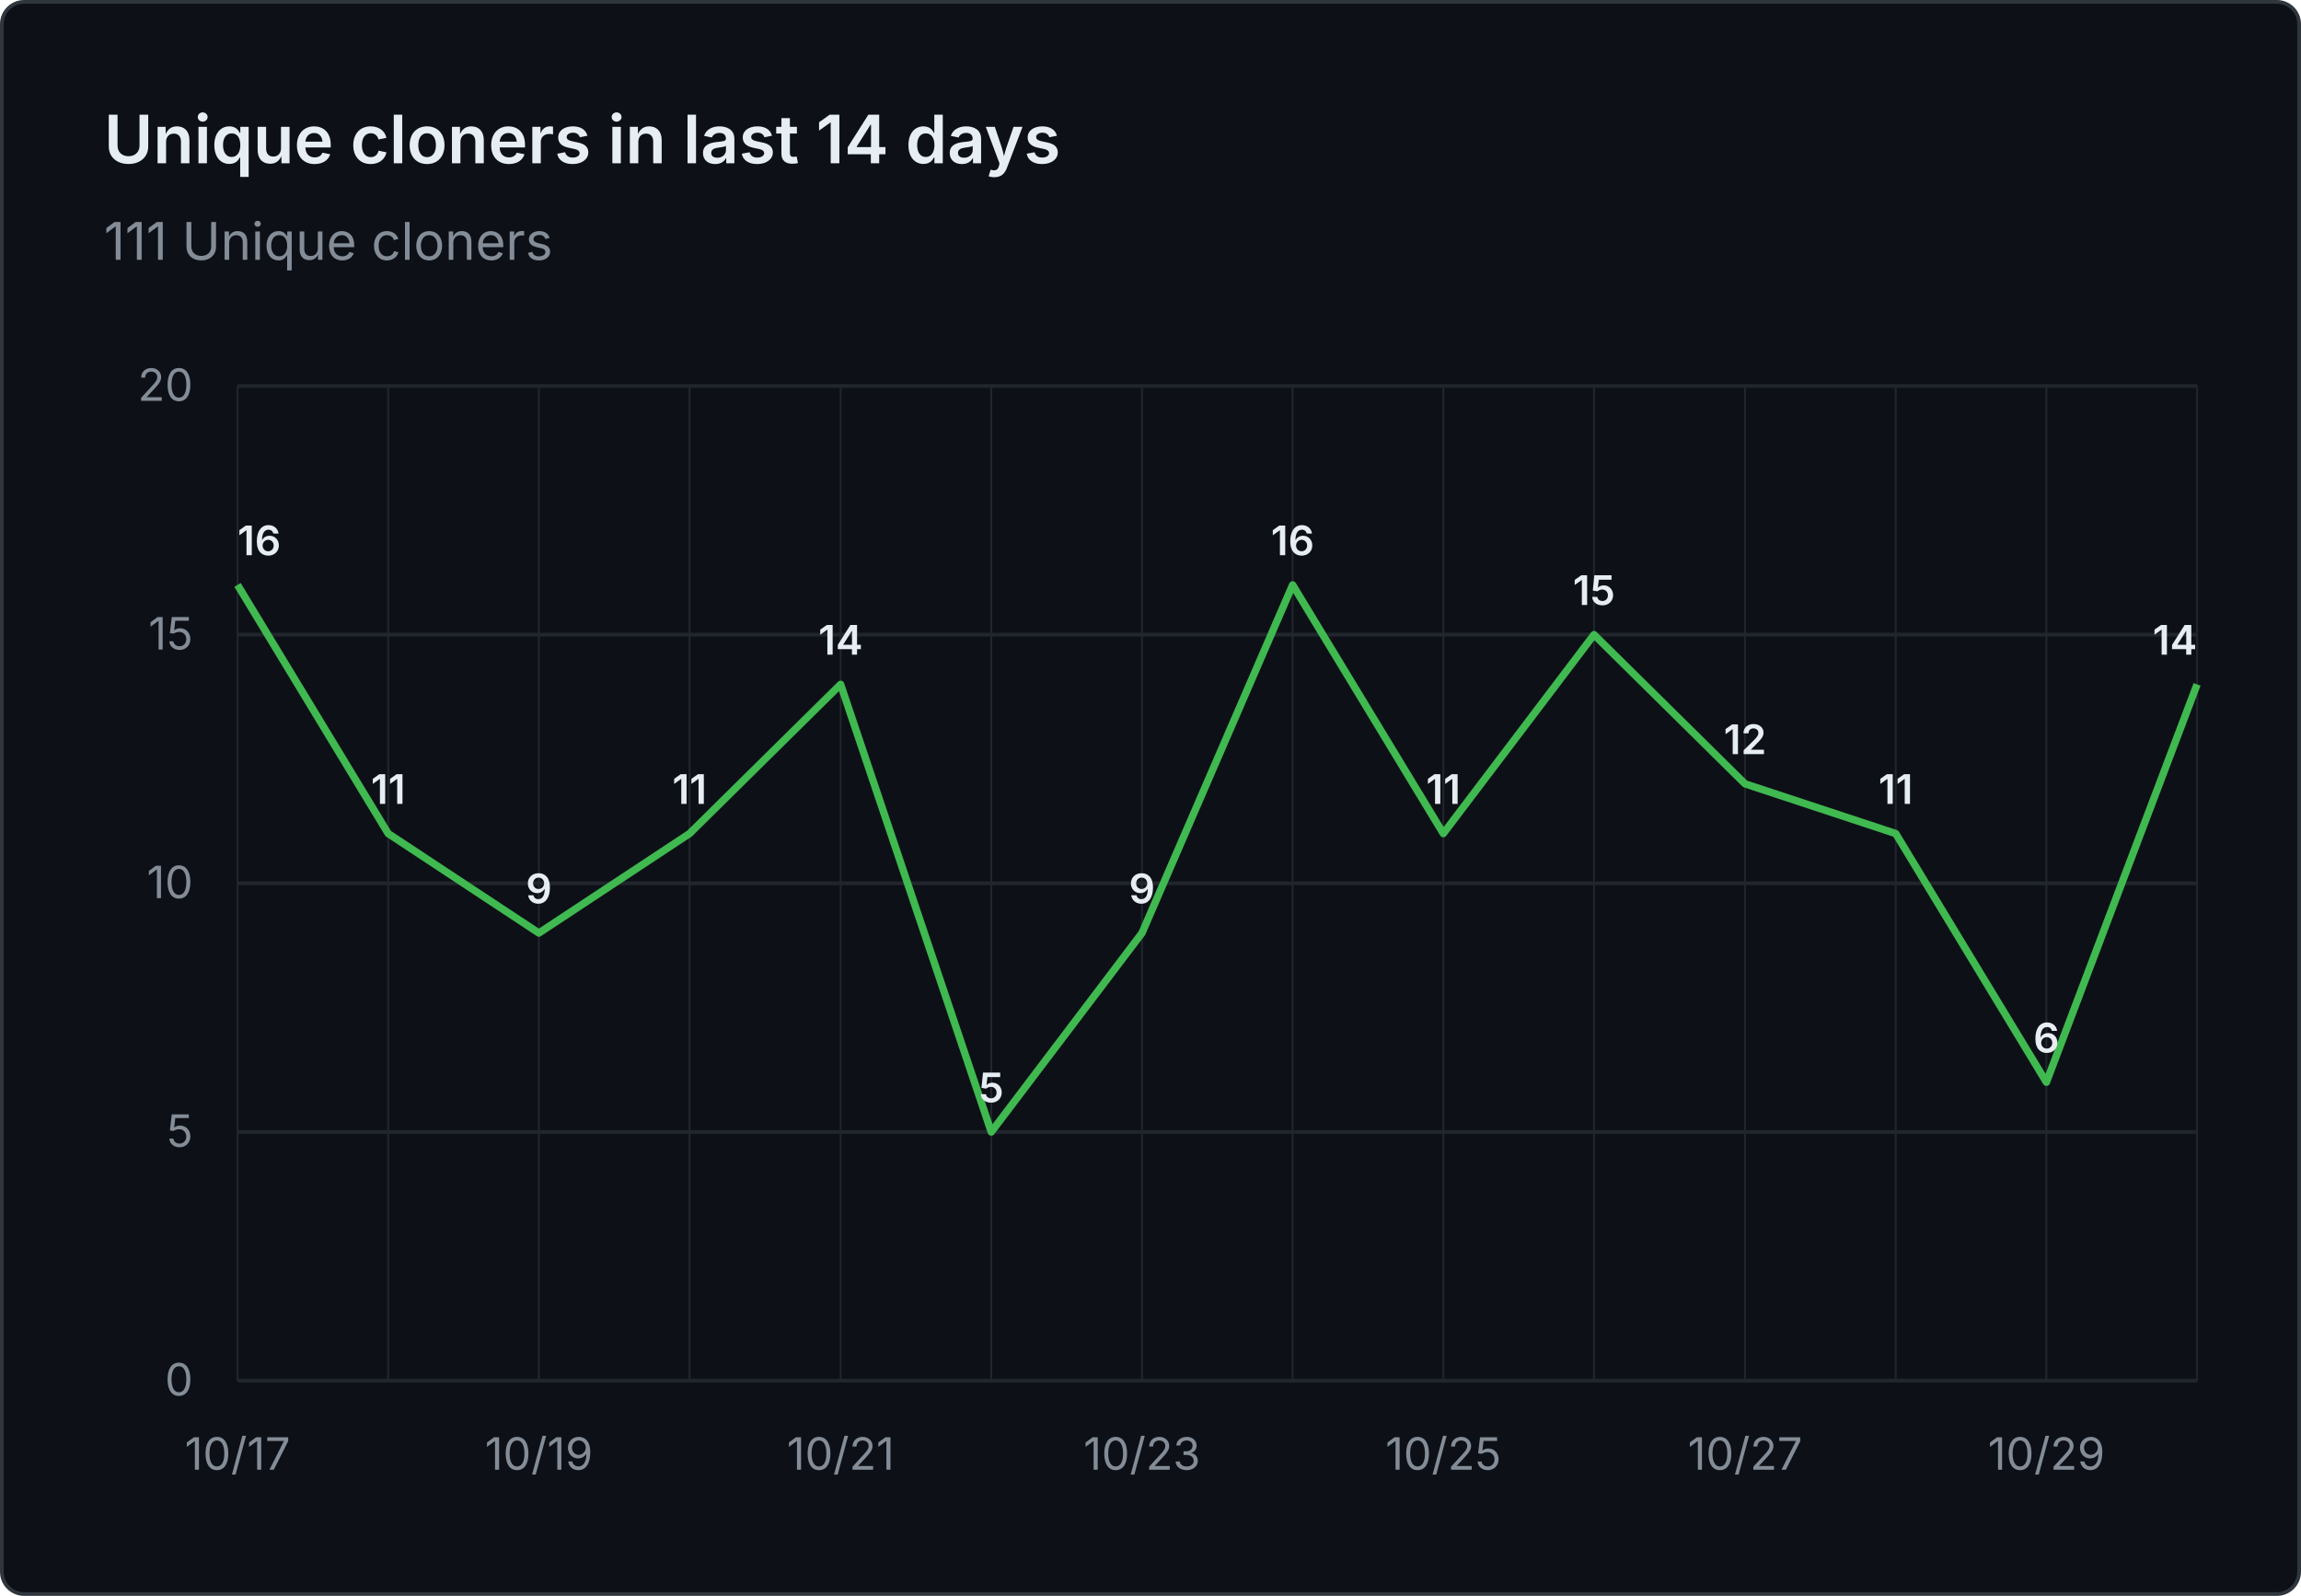
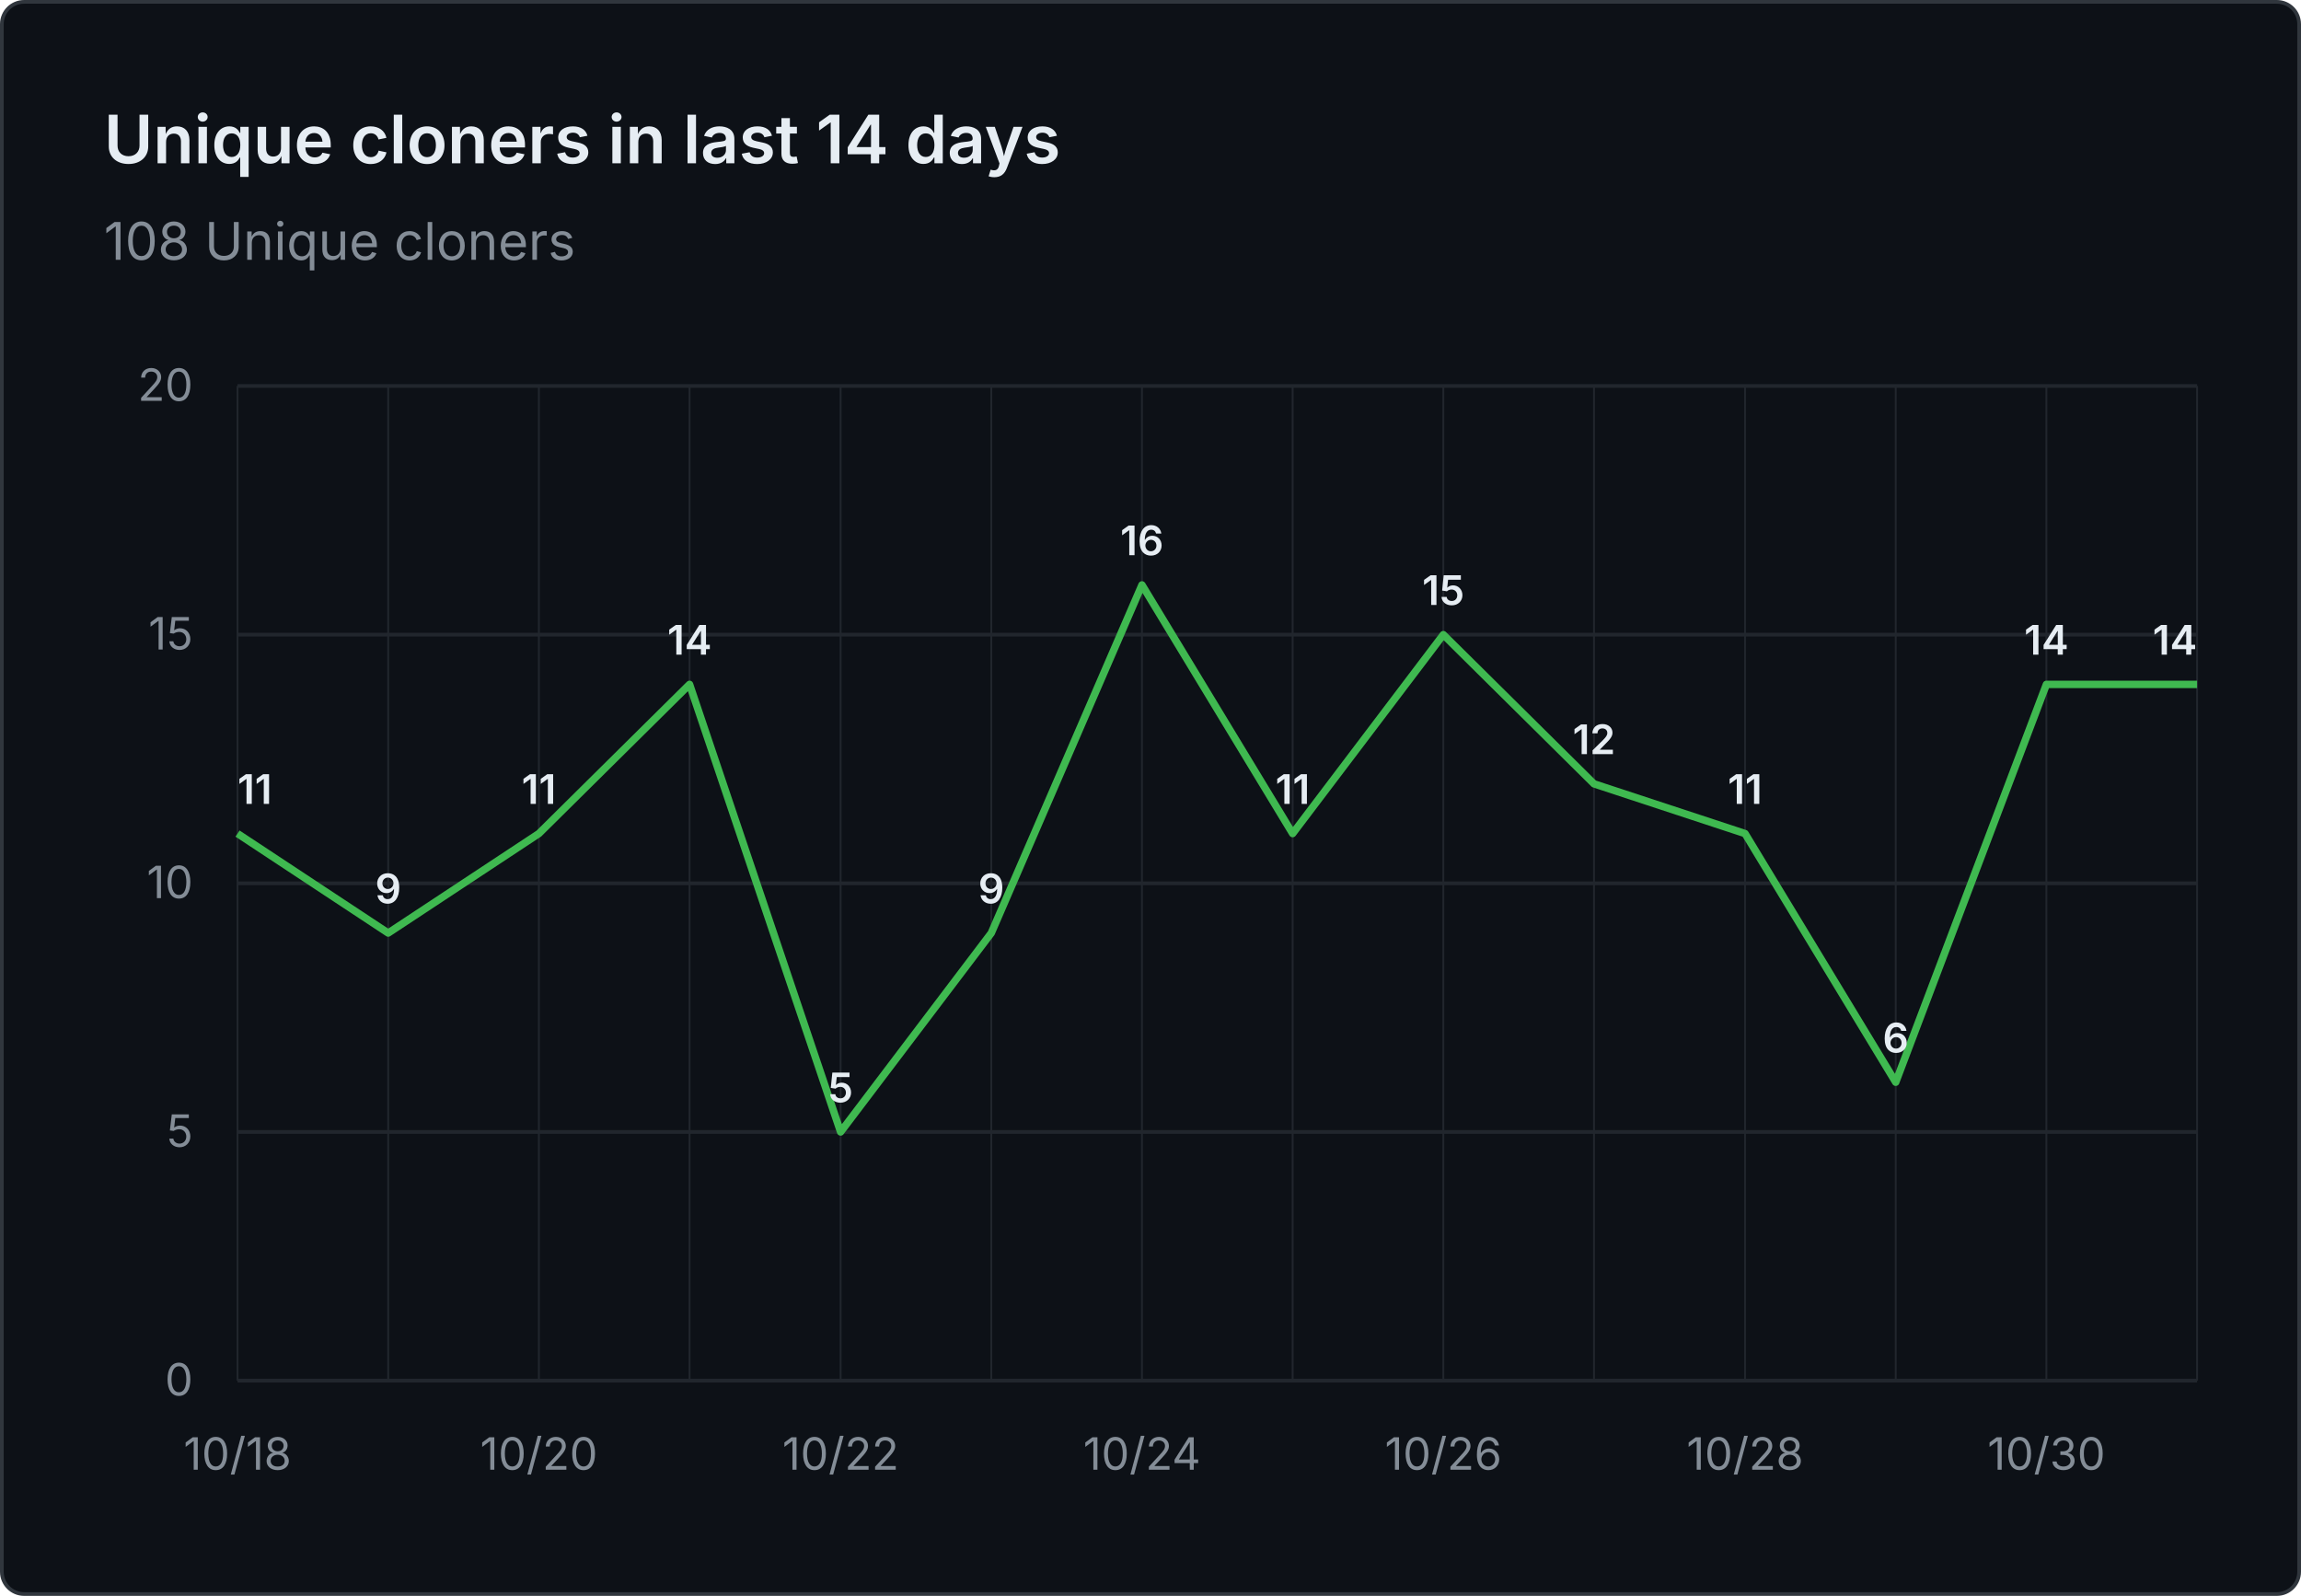
- <svg xmlns="http://www.w3.org/2000/svg" viewBox="0 0 620 430" width="620" height="430" role="img" aria-label="Unique cloners in last 14 days: 111 Unique cloners">
+ <svg xmlns="http://www.w3.org/2000/svg" viewBox="0 0 620 430" width="620" height="430" role="img" aria-label="Unique cloners in last 14 days: 108 Unique cloners">
  <rect x="0.5" y="0.5" width="619" height="429" fill="#0d1117" stroke="#30363d" rx="6" />
  <g font-family="system-ui, -apple-system, 'Segoe UI', sans-serif">
    <text x="28" y="44" fill="#e6edf3" font-size="18" font-weight="600">Unique cloners in last 14 days</text>
-     <text x="28" y="70" fill="#848d97" font-size="14">111 Unique cloners</text>
+     <text x="28" y="70" fill="#848d97" font-size="14">108 Unique cloners</text>
    <line x1="64" y1="372.0" x2="592" y2="372.0" stroke="#21262d" stroke-width="1" />
    <text x="52" y="376.0" text-anchor="end" fill="#848d97" font-size="12">0</text>
    <line x1="64" y1="305.0" x2="592" y2="305.0" stroke="#21262d" stroke-width="1" />
    <text x="52" y="309.0" text-anchor="end" fill="#848d97" font-size="12">5</text>
    <line x1="64" y1="238.0" x2="592" y2="238.0" stroke="#21262d" stroke-width="1" />
    <text x="52" y="242.0" text-anchor="end" fill="#848d97" font-size="12">10</text>
    <line x1="64" y1="171.0" x2="592" y2="171.0" stroke="#21262d" stroke-width="1" />
    <text x="52" y="175.0" text-anchor="end" fill="#848d97" font-size="12">15</text>
    <line x1="64" y1="104.0" x2="592" y2="104.0" stroke="#21262d" stroke-width="1" />
    <text x="52" y="108.0" text-anchor="end" fill="#848d97" font-size="12">20</text>
    <line x1="64.0" y1="104" x2="64.0" y2="372" stroke="#21262d" stroke-width="0.5" />
    <line x1="104.6" y1="104" x2="104.6" y2="372" stroke="#21262d" stroke-width="0.5" />
    <line x1="145.2" y1="104" x2="145.2" y2="372" stroke="#21262d" stroke-width="0.5" />
    <line x1="185.8" y1="104" x2="185.8" y2="372" stroke="#21262d" stroke-width="0.5" />
    <line x1="226.5" y1="104" x2="226.5" y2="372" stroke="#21262d" stroke-width="0.5" />
    <line x1="267.1" y1="104" x2="267.1" y2="372" stroke="#21262d" stroke-width="0.5" />
    <line x1="307.7" y1="104" x2="307.7" y2="372" stroke="#21262d" stroke-width="0.5" />
    <line x1="348.3" y1="104" x2="348.3" y2="372" stroke="#21262d" stroke-width="0.5" />
    <line x1="388.9" y1="104" x2="388.9" y2="372" stroke="#21262d" stroke-width="0.5" />
    <line x1="429.5" y1="104" x2="429.5" y2="372" stroke="#21262d" stroke-width="0.5" />
    <line x1="470.2" y1="104" x2="470.2" y2="372" stroke="#21262d" stroke-width="0.5" />
    <line x1="510.8" y1="104" x2="510.8" y2="372" stroke="#21262d" stroke-width="0.5" />
    <line x1="551.4" y1="104" x2="551.4" y2="372" stroke="#21262d" stroke-width="0.5" />
    <line x1="592.0" y1="104" x2="592.0" y2="372" stroke="#21262d" stroke-width="0.5" />
-     <text x="64.0" y="396" text-anchor="middle" fill="#848d97" font-size="12">10/17</text>
-     <text x="145.2" y="396" text-anchor="middle" fill="#848d97" font-size="12">10/19</text>
-     <text x="226.5" y="396" text-anchor="middle" fill="#848d97" font-size="12">10/21</text>
-     <text x="307.7" y="396" text-anchor="middle" fill="#848d97" font-size="12">10/23</text>
-     <text x="388.9" y="396" text-anchor="middle" fill="#848d97" font-size="12">10/25</text>
-     <text x="470.2" y="396" text-anchor="middle" fill="#848d97" font-size="12">10/27</text>
-     <text x="551.4" y="396" text-anchor="middle" fill="#848d97" font-size="12">10/29</text>
-     <path d="M 64.0 157.6 L 104.6 224.6 L 145.2 251.4 L 185.8 224.6 L 226.5 184.4 L 267.1 305.0 L 307.7 251.4 L 348.3 157.6 L 388.9 224.6 L 429.5 171.0 L 470.2 211.2 L 510.8 224.6 L 551.4 291.6 L 592.0 184.4" fill="none" stroke="#3fb950" stroke-width="2" stroke-linejoin="round" />
-     <text x="64.0" y="149.6" text-anchor="start" fill="#e6edf3" font-size="11" font-weight="600">16</text>
-     <text x="104.6" y="216.6" text-anchor="middle" fill="#e6edf3" font-size="11" font-weight="600">11</text>
-     <text x="145.2" y="243.4" text-anchor="middle" fill="#e6edf3" font-size="11" font-weight="600">9</text>
-     <text x="185.8" y="216.6" text-anchor="middle" fill="#e6edf3" font-size="11" font-weight="600">11</text>
-     <text x="226.5" y="176.4" text-anchor="middle" fill="#e6edf3" font-size="11" font-weight="600">14</text>
-     <text x="267.1" y="297.0" text-anchor="middle" fill="#e6edf3" font-size="11" font-weight="600">5</text>
-     <text x="307.7" y="243.4" text-anchor="middle" fill="#e6edf3" font-size="11" font-weight="600">9</text>
-     <text x="348.3" y="149.6" text-anchor="middle" fill="#e6edf3" font-size="11" font-weight="600">16</text>
-     <text x="388.9" y="216.6" text-anchor="middle" fill="#e6edf3" font-size="11" font-weight="600">11</text>
-     <text x="429.5" y="163.0" text-anchor="middle" fill="#e6edf3" font-size="11" font-weight="600">15</text>
-     <text x="470.2" y="203.2" text-anchor="middle" fill="#e6edf3" font-size="11" font-weight="600">12</text>
-     <text x="510.8" y="216.6" text-anchor="middle" fill="#e6edf3" font-size="11" font-weight="600">11</text>
-     <text x="551.4" y="283.6" text-anchor="middle" fill="#e6edf3" font-size="11" font-weight="600">6</text>
+     <text x="64.0" y="396" text-anchor="middle" fill="#848d97" font-size="12">10/18</text>
+     <text x="145.2" y="396" text-anchor="middle" fill="#848d97" font-size="12">10/20</text>
+     <text x="226.5" y="396" text-anchor="middle" fill="#848d97" font-size="12">10/22</text>
+     <text x="307.7" y="396" text-anchor="middle" fill="#848d97" font-size="12">10/24</text>
+     <text x="388.9" y="396" text-anchor="middle" fill="#848d97" font-size="12">10/26</text>
+     <text x="470.2" y="396" text-anchor="middle" fill="#848d97" font-size="12">10/28</text>
+     <text x="551.4" y="396" text-anchor="middle" fill="#848d97" font-size="12">10/30</text>
+     <path d="M 64.0 224.6 L 104.6 251.4 L 145.2 224.6 L 185.8 184.4 L 226.5 305.0 L 267.1 251.4 L 307.7 157.6 L 348.3 224.6 L 388.9 171.0 L 429.5 211.2 L 470.2 224.6 L 510.8 291.6 L 551.4 184.4 L 592.0 184.4" fill="none" stroke="#3fb950" stroke-width="2" stroke-linejoin="round" />
+     <text x="64.0" y="216.6" text-anchor="start" fill="#e6edf3" font-size="11" font-weight="600">11</text>
+     <text x="104.6" y="243.4" text-anchor="middle" fill="#e6edf3" font-size="11" font-weight="600">9</text>
+     <text x="145.2" y="216.6" text-anchor="middle" fill="#e6edf3" font-size="11" font-weight="600">11</text>
+     <text x="185.8" y="176.4" text-anchor="middle" fill="#e6edf3" font-size="11" font-weight="600">14</text>
+     <text x="226.5" y="297.0" text-anchor="middle" fill="#e6edf3" font-size="11" font-weight="600">5</text>
+     <text x="267.1" y="243.4" text-anchor="middle" fill="#e6edf3" font-size="11" font-weight="600">9</text>
+     <text x="307.7" y="149.6" text-anchor="middle" fill="#e6edf3" font-size="11" font-weight="600">16</text>
+     <text x="348.3" y="216.6" text-anchor="middle" fill="#e6edf3" font-size="11" font-weight="600">11</text>
+     <text x="388.9" y="163.0" text-anchor="middle" fill="#e6edf3" font-size="11" font-weight="600">15</text>
+     <text x="429.5" y="203.2" text-anchor="middle" fill="#e6edf3" font-size="11" font-weight="600">12</text>
+     <text x="470.2" y="216.6" text-anchor="middle" fill="#e6edf3" font-size="11" font-weight="600">11</text>
+     <text x="510.8" y="283.6" text-anchor="middle" fill="#e6edf3" font-size="11" font-weight="600">6</text>
+     <text x="551.4" y="176.4" text-anchor="middle" fill="#e6edf3" font-size="11" font-weight="600">14</text>
    <text x="592.0" y="176.4" text-anchor="end" fill="#e6edf3" font-size="11" font-weight="600">14</text>
  </g>
</svg>
